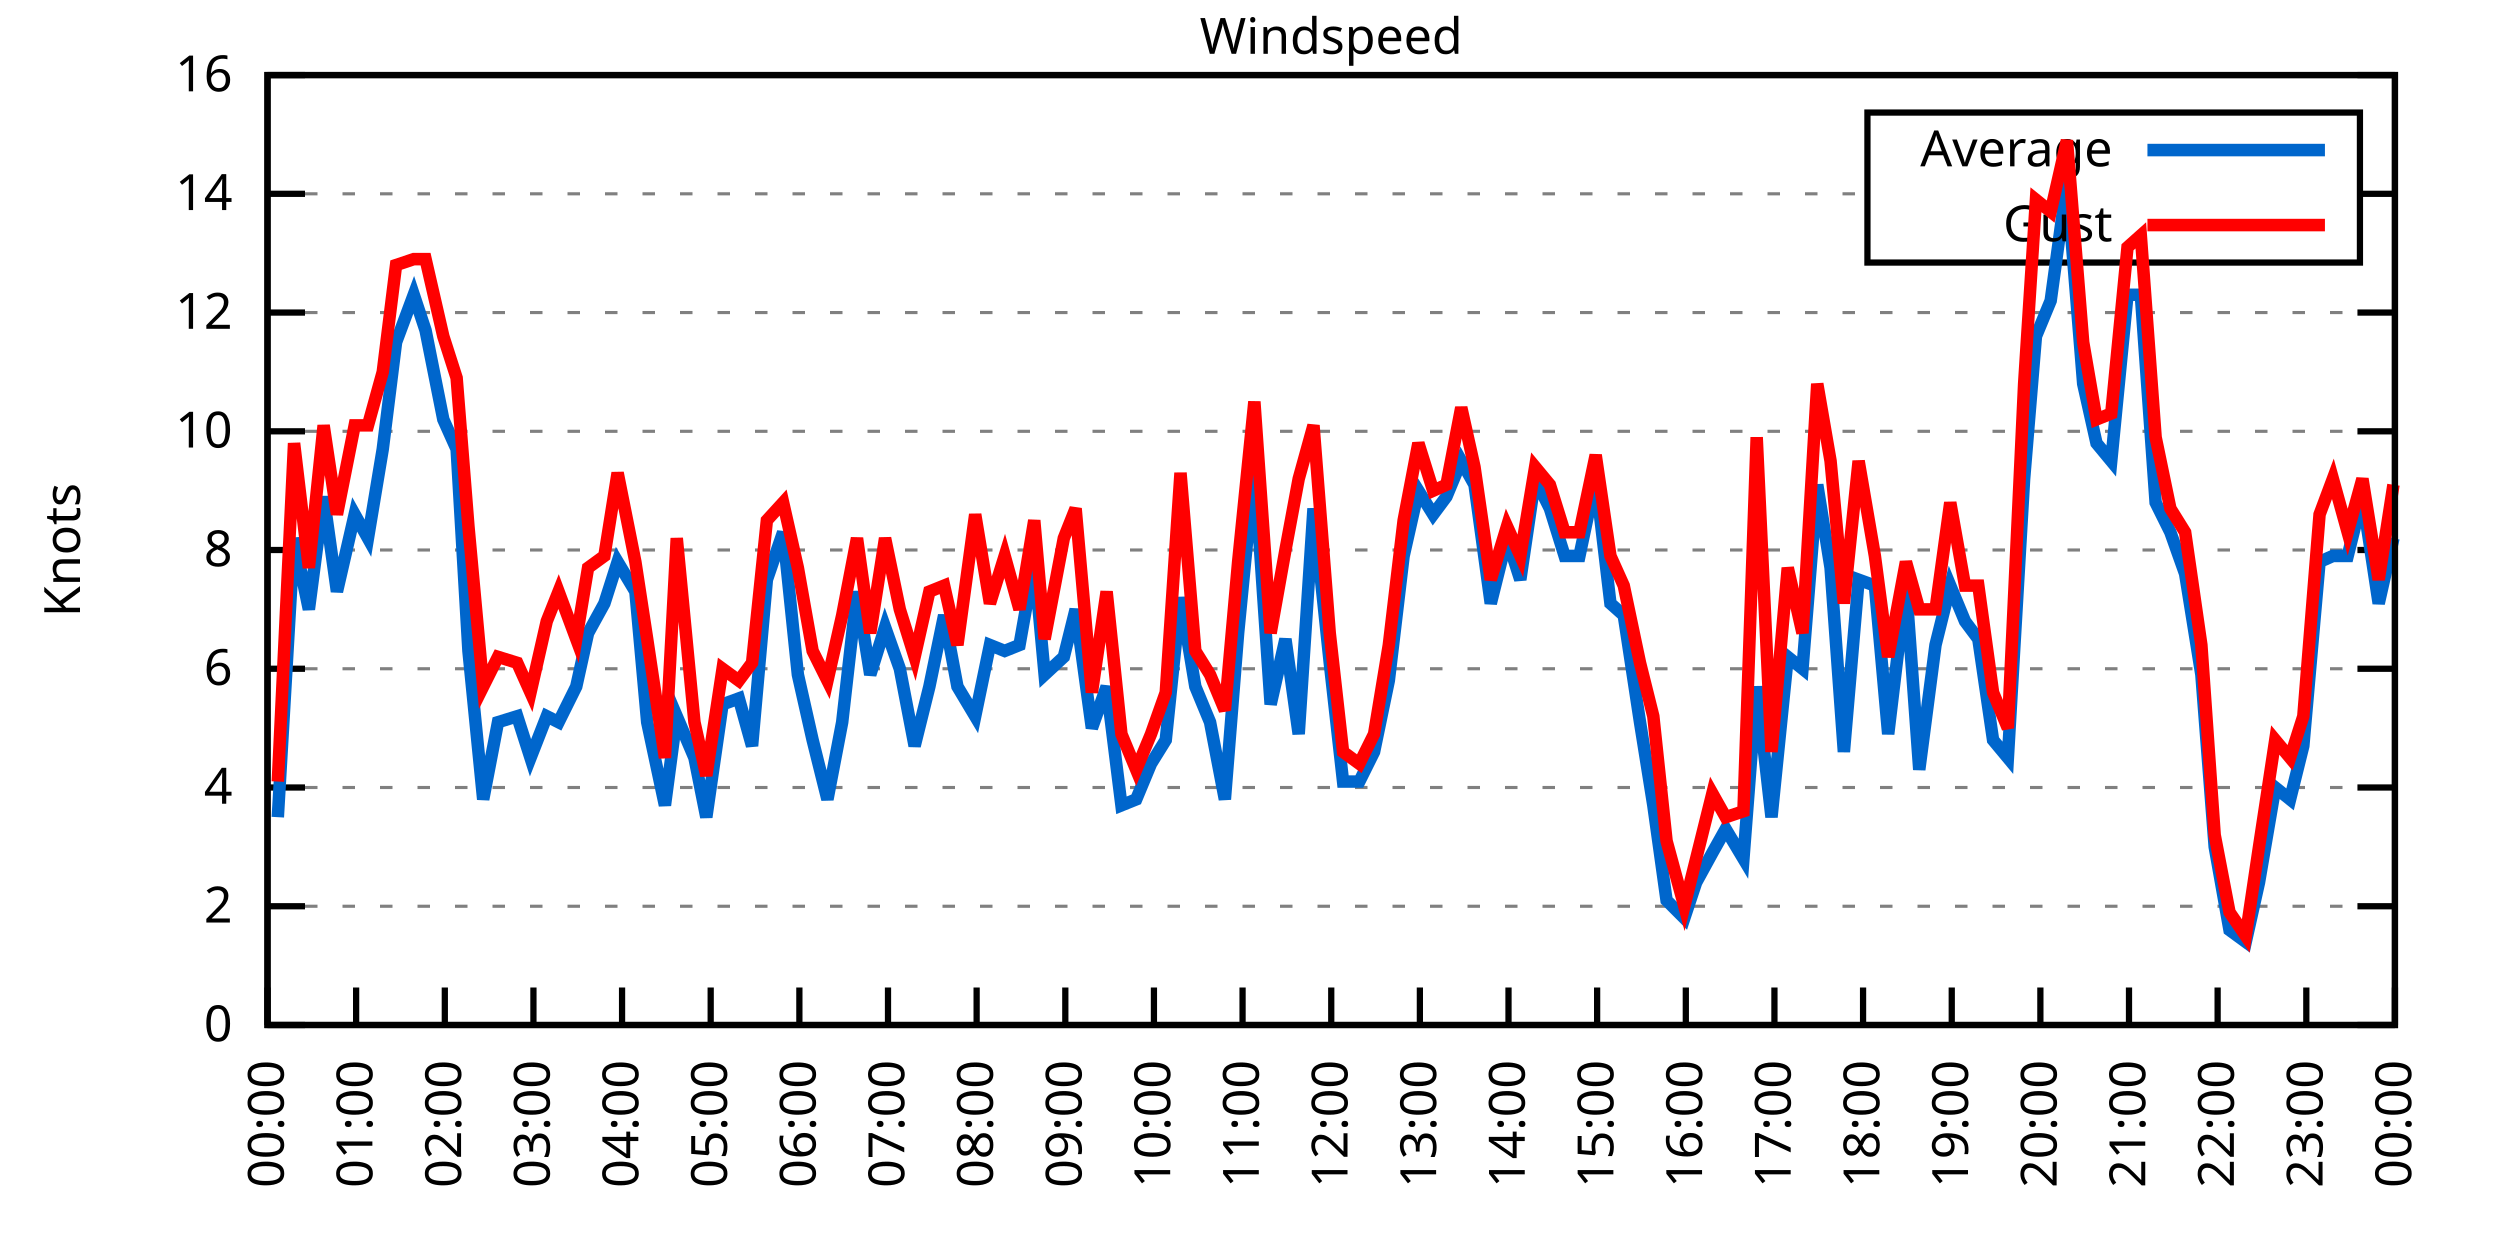
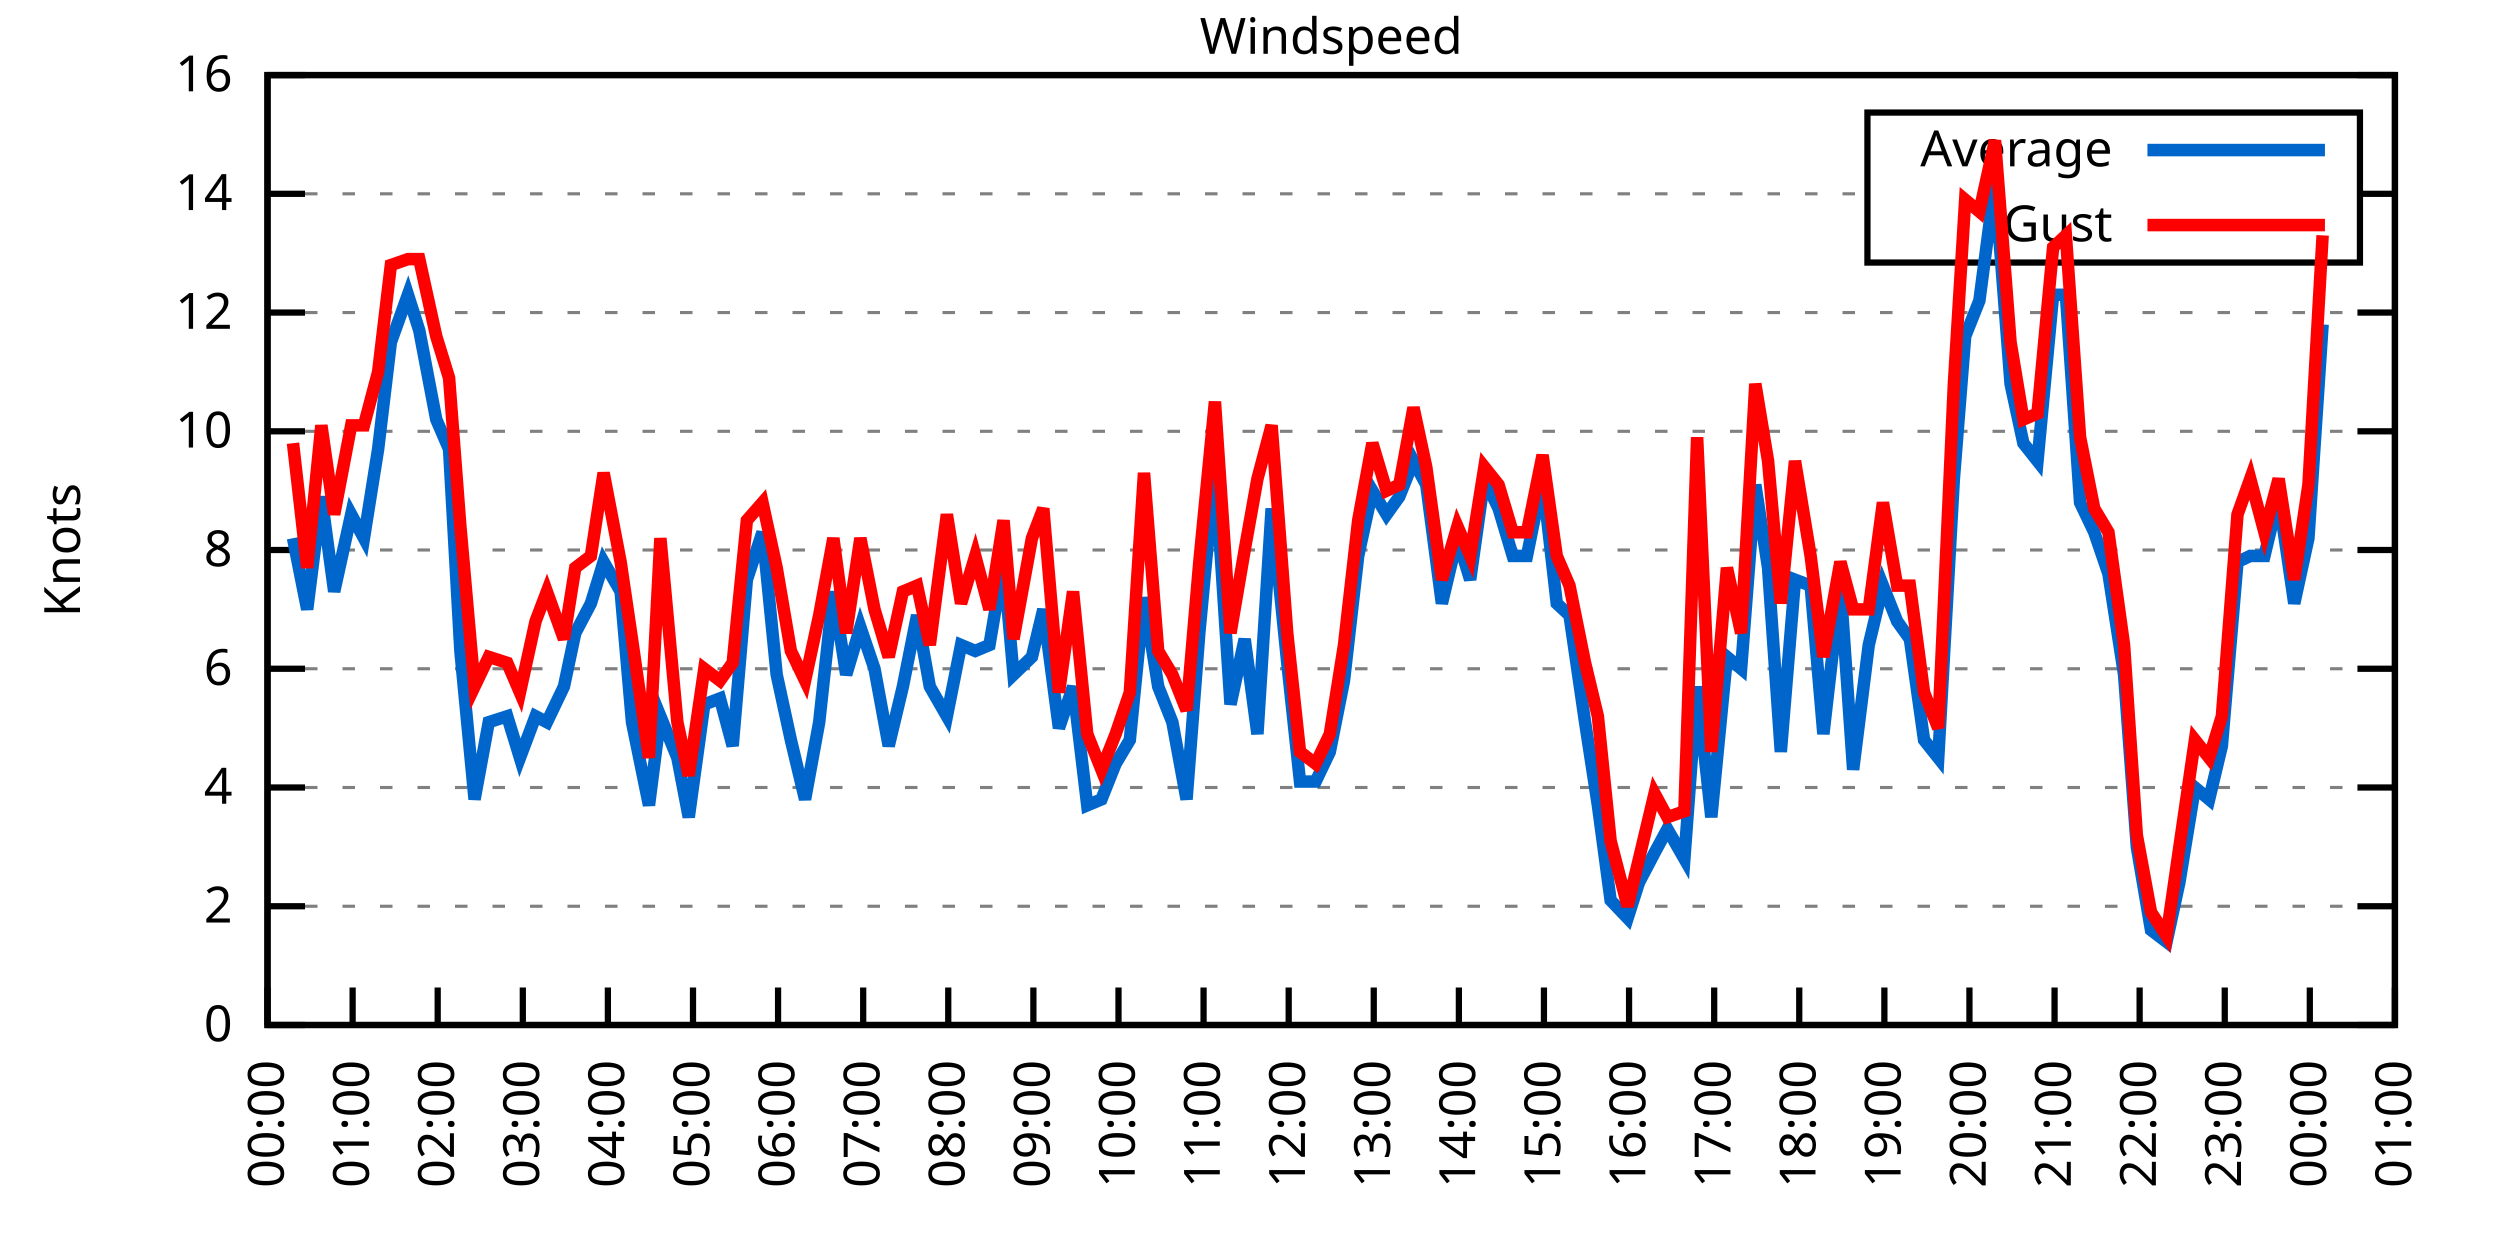
<svg xmlns="http://www.w3.org/2000/svg" xmlns:xlink="http://www.w3.org/1999/xlink" width="400" height="200" viewBox="0 0 400 200">
  <g id="gnuplot_canvas">
    <rect x="0" y="0" width="400" height="200" fill="none" />
    <defs>
      <circle id="gpDot" r="0.5" stroke-width="0.5" stroke="currentColor" />
      <path id="gpPt0" stroke-width="0.333" stroke="currentColor" d="M-1,0 h2 M0,-1 v2" />
      <path id="gpPt1" stroke-width="0.333" stroke="currentColor" d="M-1,-1 L1,1 M1,-1 L-1,1" />
      <path id="gpPt2" stroke-width="0.333" stroke="currentColor" d="M-1,0 L1,0 M0,-1 L0,1 M-1,-1 L1,1 M-1,1 L1,-1" />
      <rect id="gpPt3" stroke-width="0.333" stroke="currentColor" x="-1" y="-1" width="2" height="2" />
      <rect id="gpPt4" stroke-width="0.333" stroke="currentColor" fill="currentColor" x="-1" y="-1" width="2" height="2" />
      <circle id="gpPt5" stroke-width="0.333" stroke="currentColor" cx="0" cy="0" r="1" />
      <use xlink:href="#gpPt5" id="gpPt6" fill="currentColor" stroke="none" />
      <path id="gpPt7" stroke-width="0.333" stroke="currentColor" d="M0,-1.33 L-1.33,0.67 L1.33,0.67 z" />
      <use xlink:href="#gpPt7" id="gpPt8" fill="currentColor" stroke="none" />
      <use xlink:href="#gpPt7" id="gpPt9" stroke="currentColor" transform="rotate(180)" />
      <use xlink:href="#gpPt9" id="gpPt10" fill="currentColor" stroke="none" />
      <use xlink:href="#gpPt3" id="gpPt11" stroke="currentColor" transform="rotate(45)" />
      <use xlink:href="#gpPt11" id="gpPt12" fill="currentColor" stroke="none" />
      <path id="gpPt13" stroke-width="0.333" stroke="currentColor" d="M0,1.330 L1.265,0.411 L0.782,-1.067 L-0.782,-1.076 L-1.265,0.411 z" />
      <use xlink:href="#gpPt13" id="gpPt14" fill="currentColor" stroke="none" />
      <filter id="textbox" filterUnits="objectBoundingBox" x="0" y="0" height="1" width="1">
        <feFlood flood-color="white" flood-opacity="1" result="bgnd" />
        <feComposite in="SourceGraphic" in2="bgnd" operator="atop" />
      </filter>
      <filter id="greybox" filterUnits="objectBoundingBox" x="0" y="0" height="1" width="1">
        <feFlood flood-color="lightgrey" flood-opacity="1" result="grey" />
        <feComposite in="SourceGraphic" in2="grey" operator="atop" />
      </filter>
    </defs>
    <g fill="none" color="white" stroke="currentColor" stroke-width="1.00" stroke-linecap="butt" stroke-linejoin="miter">
</g>
    <g fill="none" color="black" stroke="currentColor" stroke-width="1.00" stroke-linecap="butt" stroke-linejoin="miter">
      <g stroke="none" shape-rendering="crispEdges">
        <polygon fill="rgb(255, 255, 255)" points="42.80,164.00 383.18,164.00 383.18,12.02 42.80,12.02 " />
      </g>
    </g>
    <g fill="none" color="black" stroke="currentColor" stroke-width="1.00" stroke-linecap="butt" stroke-linejoin="miter">
</g>
    <g fill="none" color="black" stroke="black" stroke-width="0.50" stroke-linecap="butt" stroke-linejoin="miter">
</g>
    <g fill="none" color="gray" stroke="currentColor" stroke-width="0.50" stroke-linecap="butt" stroke-linejoin="miter">
      <path stroke="gray" stroke-dasharray="2,4" class="gridline" d="M42.80,164.00 L383.19,164.00  " />
    </g>
    <g fill="none" color="gray" stroke="gray" stroke-width="1.00" stroke-linecap="butt" stroke-linejoin="miter">
</g>
    <g fill="none" color="black" stroke="currentColor" stroke-width="1.00" stroke-linecap="butt" stroke-linejoin="miter">
      <path stroke="black" d="M42.80,164.00 L48.80,164.00 M383.19,164.00 L377.19,164.00  " />
      <g transform="translate(37.20,166.60)" stroke="none" fill="black" font-family="Sans" font-size="8.00" text-anchor="end">
        <text>
          <tspan font-family="Sans"> 0</tspan>
        </text>
      </g>
    </g>
    <g fill="none" color="black" stroke="currentColor" stroke-width="1.00" stroke-linecap="butt" stroke-linejoin="miter">
</g>
    <g fill="none" color="black" stroke="black" stroke-width="0.50" stroke-linecap="butt" stroke-linejoin="miter">
</g>
    <g fill="none" color="gray" stroke="currentColor" stroke-width="0.50" stroke-linecap="butt" stroke-linejoin="miter">
      <path stroke="gray" stroke-dasharray="2,4" class="gridline" d="M42.80,145.00 L383.19,145.00  " />
    </g>
    <g fill="none" color="gray" stroke="gray" stroke-width="1.00" stroke-linecap="butt" stroke-linejoin="miter">
</g>
    <g fill="none" color="black" stroke="currentColor" stroke-width="1.00" stroke-linecap="butt" stroke-linejoin="miter">
      <path stroke="black" d="M42.80,145.00 L48.80,145.00 M383.19,145.00 L377.19,145.00  " />
      <g transform="translate(37.20,147.60)" stroke="none" fill="black" font-family="Sans" font-size="8.00" text-anchor="end">
        <text>
          <tspan font-family="Sans"> 2</tspan>
        </text>
      </g>
    </g>
    <g fill="none" color="black" stroke="currentColor" stroke-width="1.00" stroke-linecap="butt" stroke-linejoin="miter">
</g>
    <g fill="none" color="black" stroke="black" stroke-width="0.50" stroke-linecap="butt" stroke-linejoin="miter">
</g>
    <g fill="none" color="gray" stroke="currentColor" stroke-width="0.50" stroke-linecap="butt" stroke-linejoin="miter">
      <path stroke="gray" stroke-dasharray="2,4" class="gridline" d="M42.80,126.00 L383.19,126.00  " />
    </g>
    <g fill="none" color="gray" stroke="gray" stroke-width="1.00" stroke-linecap="butt" stroke-linejoin="miter">
</g>
    <g fill="none" color="black" stroke="currentColor" stroke-width="1.00" stroke-linecap="butt" stroke-linejoin="miter">
      <path stroke="black" d="M42.80,126.00 L48.80,126.00 M383.19,126.00 L377.19,126.00  " />
      <g transform="translate(37.20,128.60)" stroke="none" fill="black" font-family="Sans" font-size="8.00" text-anchor="end">
        <text>
          <tspan font-family="Sans"> 4</tspan>
        </text>
      </g>
    </g>
    <g fill="none" color="black" stroke="currentColor" stroke-width="1.00" stroke-linecap="butt" stroke-linejoin="miter">
</g>
    <g fill="none" color="black" stroke="black" stroke-width="0.50" stroke-linecap="butt" stroke-linejoin="miter">
</g>
    <g fill="none" color="gray" stroke="currentColor" stroke-width="0.50" stroke-linecap="butt" stroke-linejoin="miter">
      <path stroke="gray" stroke-dasharray="2,4" class="gridline" d="M42.80,107.00 L383.19,107.00  " />
    </g>
    <g fill="none" color="gray" stroke="gray" stroke-width="1.00" stroke-linecap="butt" stroke-linejoin="miter">
</g>
    <g fill="none" color="black" stroke="currentColor" stroke-width="1.00" stroke-linecap="butt" stroke-linejoin="miter">
      <path stroke="black" d="M42.80,107.00 L48.80,107.00 M383.19,107.00 L377.19,107.00  " />
      <g transform="translate(37.20,109.60)" stroke="none" fill="black" font-family="Sans" font-size="8.00" text-anchor="end">
        <text>
          <tspan font-family="Sans"> 6</tspan>
        </text>
      </g>
    </g>
    <g fill="none" color="black" stroke="currentColor" stroke-width="1.00" stroke-linecap="butt" stroke-linejoin="miter">
</g>
    <g fill="none" color="black" stroke="black" stroke-width="0.50" stroke-linecap="butt" stroke-linejoin="miter">
</g>
    <g fill="none" color="gray" stroke="currentColor" stroke-width="0.50" stroke-linecap="butt" stroke-linejoin="miter">
      <path stroke="gray" stroke-dasharray="2,4" class="gridline" d="M42.80,88.00 L383.19,88.00  " />
    </g>
    <g fill="none" color="gray" stroke="gray" stroke-width="1.00" stroke-linecap="butt" stroke-linejoin="miter">
</g>
    <g fill="none" color="black" stroke="currentColor" stroke-width="1.00" stroke-linecap="butt" stroke-linejoin="miter">
      <path stroke="black" d="M42.80,88.00 L48.80,88.00 M383.19,88.00 L377.19,88.00  " />
      <g transform="translate(37.20,90.60)" stroke="none" fill="black" font-family="Sans" font-size="8.00" text-anchor="end">
        <text>
          <tspan font-family="Sans"> 8</tspan>
        </text>
      </g>
    </g>
    <g fill="none" color="black" stroke="currentColor" stroke-width="1.00" stroke-linecap="butt" stroke-linejoin="miter">
</g>
    <g fill="none" color="black" stroke="black" stroke-width="0.50" stroke-linecap="butt" stroke-linejoin="miter">
</g>
    <g fill="none" color="gray" stroke="currentColor" stroke-width="0.50" stroke-linecap="butt" stroke-linejoin="miter">
      <path stroke="gray" stroke-dasharray="2,4" class="gridline" d="M42.80,69.01 L383.19,69.01  " />
    </g>
    <g fill="none" color="gray" stroke="gray" stroke-width="1.00" stroke-linecap="butt" stroke-linejoin="miter">
</g>
    <g fill="none" color="black" stroke="currentColor" stroke-width="1.00" stroke-linecap="butt" stroke-linejoin="miter">
      <path stroke="black" d="M42.80,69.01 L48.80,69.01 M383.19,69.01 L377.19,69.01  " />
      <g transform="translate(37.20,71.61)" stroke="none" fill="black" font-family="Sans" font-size="8.00" text-anchor="end">
        <text>
          <tspan font-family="Sans"> 10</tspan>
        </text>
      </g>
    </g>
    <g fill="none" color="black" stroke="currentColor" stroke-width="1.00" stroke-linecap="butt" stroke-linejoin="miter">
</g>
    <g fill="none" color="black" stroke="black" stroke-width="0.50" stroke-linecap="butt" stroke-linejoin="miter">
</g>
    <g fill="none" color="gray" stroke="currentColor" stroke-width="0.50" stroke-linecap="butt" stroke-linejoin="miter">
      <path stroke="gray" stroke-dasharray="2,4" class="gridline" d="M42.80,50.01 L383.19,50.01  " />
    </g>
    <g fill="none" color="gray" stroke="gray" stroke-width="1.00" stroke-linecap="butt" stroke-linejoin="miter">
</g>
    <g fill="none" color="black" stroke="currentColor" stroke-width="1.00" stroke-linecap="butt" stroke-linejoin="miter">
      <path stroke="black" d="M42.80,50.01 L48.80,50.01 M383.19,50.01 L377.19,50.01  " />
      <g transform="translate(37.20,52.61)" stroke="none" fill="black" font-family="Sans" font-size="8.00" text-anchor="end">
        <text>
          <tspan font-family="Sans"> 12</tspan>
        </text>
      </g>
    </g>
    <g fill="none" color="black" stroke="currentColor" stroke-width="1.00" stroke-linecap="butt" stroke-linejoin="miter">
</g>
    <g fill="none" color="black" stroke="black" stroke-width="0.50" stroke-linecap="butt" stroke-linejoin="miter">
</g>
    <g fill="none" color="gray" stroke="currentColor" stroke-width="0.50" stroke-linecap="butt" stroke-linejoin="miter">
      <path stroke="gray" stroke-dasharray="2,4" class="gridline" d="M42.80,31.01 L298.79,31.01 M377.59,31.01 L383.19,31.01  " />
    </g>
    <g fill="none" color="gray" stroke="gray" stroke-width="1.00" stroke-linecap="butt" stroke-linejoin="miter">
</g>
    <g fill="none" color="black" stroke="currentColor" stroke-width="1.00" stroke-linecap="butt" stroke-linejoin="miter">
      <path stroke="black" d="M42.80,31.01 L48.80,31.01 M383.19,31.01 L377.19,31.01  " />
      <g transform="translate(37.20,33.61)" stroke="none" fill="black" font-family="Sans" font-size="8.00" text-anchor="end">
        <text>
          <tspan font-family="Sans"> 14</tspan>
        </text>
      </g>
    </g>
    <g fill="none" color="black" stroke="currentColor" stroke-width="1.00" stroke-linecap="butt" stroke-linejoin="miter">
</g>
    <g fill="none" color="black" stroke="black" stroke-width="0.50" stroke-linecap="butt" stroke-linejoin="miter">
</g>
    <g fill="none" color="gray" stroke="currentColor" stroke-width="0.50" stroke-linecap="butt" stroke-linejoin="miter">
      <path stroke="gray" stroke-dasharray="2,4" class="gridline" d="M42.80,12.01 L383.19,12.01  " />
    </g>
    <g fill="none" color="gray" stroke="gray" stroke-width="1.00" stroke-linecap="butt" stroke-linejoin="miter">
</g>
    <g fill="none" color="black" stroke="currentColor" stroke-width="1.00" stroke-linecap="butt" stroke-linejoin="miter">
      <path stroke="black" d="M42.80,12.01 L48.80,12.01 M383.19,12.01 L377.19,12.01  " />
      <g transform="translate(37.20,14.61)" stroke="none" fill="black" font-family="Sans" font-size="8.00" text-anchor="end">
        <text>
          <tspan font-family="Sans"> 16</tspan>
        </text>
      </g>
    </g>
    <g fill="none" color="black" stroke="currentColor" stroke-width="1.00" stroke-linecap="butt" stroke-linejoin="miter">
      <path stroke="black" d="M42.80,164.00 L42.80,158.00  " />
      <g transform="translate(45.40,169.60) rotate(270.00)" stroke="none" fill="black" font-family="Sans" font-size="8.00" text-anchor="end">
        <text>
          <tspan font-family="Sans">00:00</tspan>
        </text>
      </g>
    </g>
    <g fill="none" color="black" stroke="currentColor" stroke-width="1.00" stroke-linecap="butt" stroke-linejoin="miter">
-       <path stroke="black" d="M56.98,164.00 L56.98,158.00  " />
-       <g transform="translate(59.58,169.60) rotate(270.00)" stroke="none" fill="black" font-family="Sans" font-size="8.00" text-anchor="end">
+       <path stroke="black" d="M56.42,164.00 L56.42,158.00  " />
+       <g transform="translate(59.02,169.60) rotate(270.00)" stroke="none" fill="black" font-family="Sans" font-size="8.00" text-anchor="end">
        <text>
          <tspan font-family="Sans">01:00</tspan>
        </text>
      </g>
    </g>
    <g fill="none" color="black" stroke="currentColor" stroke-width="1.00" stroke-linecap="butt" stroke-linejoin="miter">
-       <path stroke="black" d="M71.17,164.00 L71.17,158.00  " />
-       <g transform="translate(73.77,169.60) rotate(270.00)" stroke="none" fill="black" font-family="Sans" font-size="8.00" text-anchor="end">
+       <path stroke="black" d="M70.03,164.00 L70.03,158.00  " />
+       <g transform="translate(72.63,169.60) rotate(270.00)" stroke="none" fill="black" font-family="Sans" font-size="8.00" text-anchor="end">
        <text>
          <tspan font-family="Sans">02:00</tspan>
        </text>
      </g>
    </g>
    <g fill="none" color="black" stroke="currentColor" stroke-width="1.00" stroke-linecap="butt" stroke-linejoin="miter">
-       <path stroke="black" d="M85.35,164.00 L85.35,158.00  " />
-       <g transform="translate(87.95,169.60) rotate(270.00)" stroke="none" fill="black" font-family="Sans" font-size="8.00" text-anchor="end">
+       <path stroke="black" d="M83.65,164.00 L83.65,158.00  " />
+       <g transform="translate(86.25,169.60) rotate(270.00)" stroke="none" fill="black" font-family="Sans" font-size="8.00" text-anchor="end">
        <text>
          <tspan font-family="Sans">03:00</tspan>
        </text>
      </g>
    </g>
    <g fill="none" color="black" stroke="currentColor" stroke-width="1.00" stroke-linecap="butt" stroke-linejoin="miter">
-       <path stroke="black" d="M99.53,164.00 L99.53,158.00  " />
-       <g transform="translate(102.13,169.60) rotate(270.00)" stroke="none" fill="black" font-family="Sans" font-size="8.00" text-anchor="end">
+       <path stroke="black" d="M97.26,164.00 L97.26,158.00  " />
+       <g transform="translate(99.86,169.60) rotate(270.00)" stroke="none" fill="black" font-family="Sans" font-size="8.00" text-anchor="end">
        <text>
          <tspan font-family="Sans">04:00</tspan>
        </text>
      </g>
    </g>
    <g fill="none" color="black" stroke="currentColor" stroke-width="1.00" stroke-linecap="butt" stroke-linejoin="miter">
-       <path stroke="black" d="M113.71,164.00 L113.71,158.00  " />
-       <g transform="translate(116.31,169.60) rotate(270.00)" stroke="none" fill="black" font-family="Sans" font-size="8.00" text-anchor="end">
+       <path stroke="black" d="M110.88,164.00 L110.88,158.00  " />
+       <g transform="translate(113.48,169.60) rotate(270.00)" stroke="none" fill="black" font-family="Sans" font-size="8.00" text-anchor="end">
        <text>
          <tspan font-family="Sans">05:00</tspan>
        </text>
      </g>
    </g>
    <g fill="none" color="black" stroke="currentColor" stroke-width="1.00" stroke-linecap="butt" stroke-linejoin="miter">
-       <path stroke="black" d="M127.90,164.00 L127.90,158.00  " />
-       <g transform="translate(130.50,169.60) rotate(270.00)" stroke="none" fill="black" font-family="Sans" font-size="8.00" text-anchor="end">
+       <path stroke="black" d="M124.49,164.00 L124.49,158.00  " />
+       <g transform="translate(127.09,169.60) rotate(270.00)" stroke="none" fill="black" font-family="Sans" font-size="8.00" text-anchor="end">
        <text>
          <tspan font-family="Sans">06:00</tspan>
        </text>
      </g>
    </g>
    <g fill="none" color="black" stroke="currentColor" stroke-width="1.00" stroke-linecap="butt" stroke-linejoin="miter">
-       <path stroke="black" d="M142.08,164.00 L142.08,158.00  " />
-       <g transform="translate(144.68,169.60) rotate(270.00)" stroke="none" fill="black" font-family="Sans" font-size="8.00" text-anchor="end">
+       <path stroke="black" d="M138.11,164.00 L138.11,158.00  " />
+       <g transform="translate(140.71,169.60) rotate(270.00)" stroke="none" fill="black" font-family="Sans" font-size="8.00" text-anchor="end">
        <text>
          <tspan font-family="Sans">07:00</tspan>
        </text>
      </g>
    </g>
    <g fill="none" color="black" stroke="currentColor" stroke-width="1.00" stroke-linecap="butt" stroke-linejoin="miter">
-       <path stroke="black" d="M156.26,164.00 L156.26,158.00  " />
-       <g transform="translate(158.86,169.60) rotate(270.00)" stroke="none" fill="black" font-family="Sans" font-size="8.00" text-anchor="end">
+       <path stroke="black" d="M151.72,164.00 L151.72,158.00  " />
+       <g transform="translate(154.32,169.60) rotate(270.00)" stroke="none" fill="black" font-family="Sans" font-size="8.00" text-anchor="end">
        <text>
          <tspan font-family="Sans">08:00</tspan>
        </text>
      </g>
    </g>
    <g fill="none" color="black" stroke="currentColor" stroke-width="1.00" stroke-linecap="butt" stroke-linejoin="miter">
-       <path stroke="black" d="M170.45,164.00 L170.45,158.00  " />
-       <g transform="translate(173.05,169.60) rotate(270.00)" stroke="none" fill="black" font-family="Sans" font-size="8.00" text-anchor="end">
+       <path stroke="black" d="M165.34,164.00 L165.34,158.00  " />
+       <g transform="translate(167.94,169.60) rotate(270.00)" stroke="none" fill="black" font-family="Sans" font-size="8.00" text-anchor="end">
        <text>
          <tspan font-family="Sans">09:00</tspan>
        </text>
      </g>
    </g>
    <g fill="none" color="black" stroke="currentColor" stroke-width="1.00" stroke-linecap="butt" stroke-linejoin="miter">
-       <path stroke="black" d="M184.63,164.00 L184.63,158.00  " />
-       <g transform="translate(187.23,169.60) rotate(270.00)" stroke="none" fill="black" font-family="Sans" font-size="8.00" text-anchor="end">
+       <path stroke="black" d="M178.96,164.00 L178.96,158.00  " />
+       <g transform="translate(181.56,169.60) rotate(270.00)" stroke="none" fill="black" font-family="Sans" font-size="8.00" text-anchor="end">
        <text>
          <tspan font-family="Sans">10:00</tspan>
        </text>
      </g>
    </g>
    <g fill="none" color="black" stroke="currentColor" stroke-width="1.00" stroke-linecap="butt" stroke-linejoin="miter">
-       <path stroke="black" d="M198.81,164.00 L198.81,158.00  " />
-       <g transform="translate(201.41,169.60) rotate(270.00)" stroke="none" fill="black" font-family="Sans" font-size="8.00" text-anchor="end">
+       <path stroke="black" d="M192.57,164.00 L192.57,158.00  " />
+       <g transform="translate(195.17,169.60) rotate(270.00)" stroke="none" fill="black" font-family="Sans" font-size="8.00" text-anchor="end">
        <text>
          <tspan font-family="Sans">11:00</tspan>
        </text>
      </g>
    </g>
    <g fill="none" color="black" stroke="currentColor" stroke-width="1.00" stroke-linecap="butt" stroke-linejoin="miter">
-       <path stroke="black" d="M213.00,164.00 L213.00,158.00  " />
-       <g transform="translate(215.60,169.60) rotate(270.00)" stroke="none" fill="black" font-family="Sans" font-size="8.00" text-anchor="end">
+       <path stroke="black" d="M206.19,164.00 L206.19,158.00  " />
+       <g transform="translate(208.79,169.60) rotate(270.00)" stroke="none" fill="black" font-family="Sans" font-size="8.00" text-anchor="end">
        <text>
          <tspan font-family="Sans">12:00</tspan>
        </text>
      </g>
    </g>
    <g fill="none" color="black" stroke="currentColor" stroke-width="1.00" stroke-linecap="butt" stroke-linejoin="miter">
-       <path stroke="black" d="M227.18,164.00 L227.18,158.00  " />
-       <g transform="translate(229.78,169.60) rotate(270.00)" stroke="none" fill="black" font-family="Sans" font-size="8.00" text-anchor="end">
+       <path stroke="black" d="M219.80,164.00 L219.80,158.00  " />
+       <g transform="translate(222.40,169.60) rotate(270.00)" stroke="none" fill="black" font-family="Sans" font-size="8.00" text-anchor="end">
        <text>
          <tspan font-family="Sans">13:00</tspan>
        </text>
      </g>
    </g>
    <g fill="none" color="black" stroke="currentColor" stroke-width="1.00" stroke-linecap="butt" stroke-linejoin="miter">
-       <path stroke="black" d="M241.36,164.00 L241.36,158.00  " />
-       <g transform="translate(243.96,169.60) rotate(270.00)" stroke="none" fill="black" font-family="Sans" font-size="8.00" text-anchor="end">
+       <path stroke="black" d="M233.42,164.00 L233.42,158.00  " />
+       <g transform="translate(236.02,169.60) rotate(270.00)" stroke="none" fill="black" font-family="Sans" font-size="8.00" text-anchor="end">
        <text>
          <tspan font-family="Sans">14:00</tspan>
        </text>
      </g>
    </g>
    <g fill="none" color="black" stroke="currentColor" stroke-width="1.00" stroke-linecap="butt" stroke-linejoin="miter">
-       <path stroke="black" d="M255.54,164.00 L255.54,158.00  " />
-       <g transform="translate(258.14,169.60) rotate(270.00)" stroke="none" fill="black" font-family="Sans" font-size="8.00" text-anchor="end">
+       <path stroke="black" d="M247.03,164.00 L247.03,158.00  " />
+       <g transform="translate(249.63,169.60) rotate(270.00)" stroke="none" fill="black" font-family="Sans" font-size="8.00" text-anchor="end">
        <text>
          <tspan font-family="Sans">15:00</tspan>
        </text>
      </g>
    </g>
    <g fill="none" color="black" stroke="currentColor" stroke-width="1.00" stroke-linecap="butt" stroke-linejoin="miter">
-       <path stroke="black" d="M269.73,164.00 L269.73,158.00  " />
-       <g transform="translate(272.33,169.60) rotate(270.00)" stroke="none" fill="black" font-family="Sans" font-size="8.00" text-anchor="end">
+       <path stroke="black" d="M260.65,164.00 L260.65,158.00  " />
+       <g transform="translate(263.25,169.60) rotate(270.00)" stroke="none" fill="black" font-family="Sans" font-size="8.00" text-anchor="end">
        <text>
          <tspan font-family="Sans">16:00</tspan>
        </text>
      </g>
    </g>
    <g fill="none" color="black" stroke="currentColor" stroke-width="1.00" stroke-linecap="butt" stroke-linejoin="miter">
-       <path stroke="black" d="M283.91,164.00 L283.91,158.00  " />
-       <g transform="translate(286.51,169.60) rotate(270.00)" stroke="none" fill="black" font-family="Sans" font-size="8.00" text-anchor="end">
+       <path stroke="black" d="M274.27,164.00 L274.27,158.00  " />
+       <g transform="translate(276.87,169.60) rotate(270.00)" stroke="none" fill="black" font-family="Sans" font-size="8.00" text-anchor="end">
        <text>
          <tspan font-family="Sans">17:00</tspan>
        </text>
      </g>
    </g>
    <g fill="none" color="black" stroke="currentColor" stroke-width="1.00" stroke-linecap="butt" stroke-linejoin="miter">
-       <path stroke="black" d="M298.09,164.00 L298.09,158.00  " />
-       <g transform="translate(300.69,169.60) rotate(270.00)" stroke="none" fill="black" font-family="Sans" font-size="8.00" text-anchor="end">
+       <path stroke="black" d="M287.88,164.00 L287.88,158.00  " />
+       <g transform="translate(290.48,169.60) rotate(270.00)" stroke="none" fill="black" font-family="Sans" font-size="8.00" text-anchor="end">
        <text>
          <tspan font-family="Sans">18:00</tspan>
        </text>
      </g>
    </g>
    <g fill="none" color="black" stroke="currentColor" stroke-width="1.00" stroke-linecap="butt" stroke-linejoin="miter">
-       <path stroke="black" d="M312.28,164.00 L312.28,158.00  " />
-       <g transform="translate(314.88,169.60) rotate(270.00)" stroke="none" fill="black" font-family="Sans" font-size="8.00" text-anchor="end">
+       <path stroke="black" d="M301.50,164.00 L301.50,158.00  " />
+       <g transform="translate(304.10,169.60) rotate(270.00)" stroke="none" fill="black" font-family="Sans" font-size="8.00" text-anchor="end">
        <text>
          <tspan font-family="Sans">19:00</tspan>
        </text>
      </g>
    </g>
    <g fill="none" color="black" stroke="currentColor" stroke-width="1.00" stroke-linecap="butt" stroke-linejoin="miter">
-       <path stroke="black" d="M326.46,164.00 L326.46,158.00  " />
-       <g transform="translate(329.06,169.60) rotate(270.00)" stroke="none" fill="black" font-family="Sans" font-size="8.00" text-anchor="end">
+       <path stroke="black" d="M315.11,164.00 L315.11,158.00  " />
+       <g transform="translate(317.71,169.60) rotate(270.00)" stroke="none" fill="black" font-family="Sans" font-size="8.00" text-anchor="end">
        <text>
          <tspan font-family="Sans">20:00</tspan>
        </text>
      </g>
    </g>
    <g fill="none" color="black" stroke="currentColor" stroke-width="1.00" stroke-linecap="butt" stroke-linejoin="miter">
-       <path stroke="black" d="M340.64,164.00 L340.64,158.00  " />
-       <g transform="translate(343.24,169.60) rotate(270.00)" stroke="none" fill="black" font-family="Sans" font-size="8.00" text-anchor="end">
+       <path stroke="black" d="M328.73,164.00 L328.73,158.00  " />
+       <g transform="translate(331.33,169.60) rotate(270.00)" stroke="none" fill="black" font-family="Sans" font-size="8.00" text-anchor="end">
        <text>
          <tspan font-family="Sans">21:00</tspan>
        </text>
      </g>
    </g>
    <g fill="none" color="black" stroke="currentColor" stroke-width="1.00" stroke-linecap="butt" stroke-linejoin="miter">
-       <path stroke="black" d="M354.82,164.00 L354.82,158.00  " />
-       <g transform="translate(357.42,169.60) rotate(270.00)" stroke="none" fill="black" font-family="Sans" font-size="8.00" text-anchor="end">
+       <path stroke="black" d="M342.34,164.00 L342.34,158.00  " />
+       <g transform="translate(344.94,169.60) rotate(270.00)" stroke="none" fill="black" font-family="Sans" font-size="8.00" text-anchor="end">
        <text>
          <tspan font-family="Sans">22:00</tspan>
        </text>
      </g>
    </g>
    <g fill="none" color="black" stroke="currentColor" stroke-width="1.00" stroke-linecap="butt" stroke-linejoin="miter">
-       <path stroke="black" d="M369.01,164.00 L369.01,158.00  " />
-       <g transform="translate(371.61,169.60) rotate(270.00)" stroke="none" fill="black" font-family="Sans" font-size="8.00" text-anchor="end">
+       <path stroke="black" d="M355.96,164.00 L355.96,158.00  " />
+       <g transform="translate(358.56,169.60) rotate(270.00)" stroke="none" fill="black" font-family="Sans" font-size="8.00" text-anchor="end">
        <text>
          <tspan font-family="Sans">23:00</tspan>
+         </text>
+       </g>
+     </g>
+     <g fill="none" color="black" stroke="currentColor" stroke-width="1.00" stroke-linecap="butt" stroke-linejoin="miter">
+       <path stroke="black" d="M369.57,164.00 L369.57,158.00  " />
+       <g transform="translate(372.17,169.60) rotate(270.00)" stroke="none" fill="black" font-family="Sans" font-size="8.00" text-anchor="end">
+         <text>
+           <tspan font-family="Sans">00:00</tspan>
        </text>
      </g>
    </g>
    <g fill="none" color="black" stroke="currentColor" stroke-width="1.00" stroke-linecap="butt" stroke-linejoin="miter">
      <path stroke="black" d="M383.19,164.00 L383.19,158.00  " />
      <g transform="translate(385.79,169.60) rotate(270.00)" stroke="none" fill="black" font-family="Sans" font-size="8.00" text-anchor="end">
        <text>
-           <tspan font-family="Sans">00:00</tspan>
+           <tspan font-family="Sans">01:00</tspan>
        </text>
      </g>
    </g>
    <g fill="none" color="black" stroke="currentColor" stroke-width="1.00" stroke-linecap="butt" stroke-linejoin="miter">
</g>
    <g fill="none" color="black" stroke="currentColor" stroke-width="1.00" stroke-linecap="butt" stroke-linejoin="miter">
      <path stroke="black" d="M42.80,12.01 L42.80,164.00 L383.19,164.00 L383.19,12.01 L42.80,12.01 Z  " />
    </g>
    <g fill="none" color="black" stroke="currentColor" stroke-width="1.00" stroke-linecap="butt" stroke-linejoin="miter">
</g>
    <g fill="none" color="black" stroke="currentColor" stroke-width="1.00" stroke-linecap="butt" stroke-linejoin="miter">
      <path stroke="black" d="M298.79,42.01 L298.79,18.01 L377.59,18.01 L377.59,42.01 L298.79,42.01 Z  " />
    </g>
    <g id="Windspeed_plot_1">
      <g fill="none" color="white" stroke="black" stroke-width="2.00" stroke-linecap="butt" stroke-linejoin="miter">
</g>
      <g fill="none" color="black" stroke="currentColor" stroke-width="2.00" stroke-linecap="butt" stroke-linejoin="miter">
        <g transform="translate(337.99,26.61)" stroke="none" fill="black" font-family="Sans" font-size="8.00" text-anchor="end">
          <text>
            <tspan font-family="Sans">Average</tspan>
          </text>
        </g>
      </g>
      <g fill="none" color="black" stroke="currentColor" stroke-width="2.00" stroke-linecap="butt" stroke-linejoin="miter">
-         <path stroke="rgb(  0, 102, 204)" d="M343.59,24.01 L371.99,24.01 M44.45,130.75 L47.05,86.11 L49.42,97.50 L51.78,79.46 L53.91,94.65 L56.75,82.31   L58.87,86.11 L61.24,71.86 L63.37,54.76 L66.20,47.16 L68.09,52.86 L70.93,67.11 L73.06,71.86 L74.95,104.15   L77.31,127.90 L79.68,115.55 L82.75,114.60 L84.88,121.25 L87.48,114.60 L89.37,115.55 L92.20,109.85 L94.09,101.30   L96.70,96.55 L98.82,89.90 L101.66,94.65 L103.55,115.55 L106.39,128.85 L108.28,114.60 L111.11,121.25 L113.01,130.75   L115.61,112.70 L118.21,111.75 L120.33,119.35 L122.70,92.75 L125.30,85.16 L127.66,107.95 L130.02,118.40 L132.39,127.90   L134.75,115.55 L137.12,94.65 L139.24,107.95 L141.61,100.35 L143.97,107.00 L146.34,119.35 L148.70,109.85 L151.06,98.45   L153.19,109.85 L156.03,114.60 L158.39,103.20 L160.75,104.15 L163.12,103.20 L165.48,89.90 L167.14,107.95 L170.21,105.10   L172.10,97.50 L174.70,116.50 L177.06,109.85 L179.43,128.85 L181.79,127.90 L184.16,122.20 L186.52,118.40 L188.88,95.60   L191.25,109.85 L193.61,115.55 L195.98,127.90 L198.10,101.30 L200.70,74.71 L203.30,112.70 L205.67,102.25 L207.79,117.45   L210.16,81.36 L212.76,106.05 L214.89,125.05 L217.49,125.05 L219.85,120.30 L222.21,108.90 L224.58,88.95 L226.94,78.51   L229.31,82.31 L231.43,79.46 L233.80,73.76 L235.92,77.56 L238.52,96.55 L241.12,86.11 L243.25,92.75 L245.62,76.61   L247.98,81.36 L250.34,88.95 L252.71,88.95 L255.31,76.61 L257.67,96.55 L259.80,98.45 L262.40,115.55 L264.53,128.85   L266.65,144.05 L269.49,146.90 L271.38,141.20 L273.98,136.45 L276.11,132.65 L278.95,137.40 L281.07,109.85 L283.44,130.75   L286.04,105.10 L288.40,107.00 L290.76,77.56 L292.89,90.85 L295.02,120.30 L297.38,92.75 L299.98,93.70 L302.11,117.45   L304.95,93.70 L307.08,123.15 L309.68,103.20 L312.04,93.70 L314.40,99.40 L316.53,102.25 L318.89,118.40 L321.26,121.25   L323.86,76.61 L325.75,53.81 L328.11,48.11 L330.71,29.11 L333.31,61.41 L335.44,70.91 L337.80,73.76 L340.40,47.16   L342.53,47.16 L344.90,80.41 L347.26,85.16 L349.62,91.80 L352.22,107.95 L354.35,135.50 L356.72,148.80 L359.32,150.70   L361.44,141.20 L364.04,126.00 L366.41,127.90 L368.53,119.35 L371.13,89.90 L373.26,88.95 L375.63,88.95 L377.99,79.46   L380.59,96.55 L382.95,86.11  " />
+         <path stroke="rgb(  0, 102, 204)" d="M343.59,24.01 L371.99,24.01 M46.88,86.11 L49.15,97.50 L51.42,79.46 L53.47,94.65 L56.19,82.31 L58.23,86.11   L60.50,71.86 L62.54,54.76 L65.27,47.16 L67.08,52.86 L69.80,67.11 L71.85,71.86 L73.66,104.15 L75.93,127.90   L78.20,115.55 L81.15,114.60 L83.19,121.25 L85.69,114.60 L87.50,115.55 L90.23,109.85 L92.04,101.30 L94.54,96.55   L96.58,89.90 L99.30,94.65 L101.12,115.55 L103.84,128.85 L105.66,114.60 L108.38,121.25 L110.20,130.75 L112.69,112.70   L115.19,111.75 L117.23,119.35 L119.50,92.75 L122.00,85.16 L124.27,107.95 L126.54,118.40 L128.81,127.90 L131.07,115.55   L133.34,94.65 L135.39,107.95 L137.66,100.35 L139.92,107.00 L142.19,119.35 L144.46,109.85 L146.73,98.45 L148.77,109.85   L151.50,114.60 L153.77,103.20 L156.04,104.15 L158.31,103.20 L160.57,89.90 L162.16,107.95 L165.11,105.10 L166.93,97.50   L169.43,116.50 L171.69,109.85 L173.96,128.85 L176.23,127.90 L178.50,122.20 L180.77,118.40 L183.04,95.60 L185.31,109.85   L187.58,115.55 L189.85,127.90 L191.89,101.30 L194.39,74.71 L196.88,112.70 L199.15,102.25 L201.19,117.45 L203.46,81.36   L205.96,106.05 L208.00,125.05 L210.50,125.05 L212.77,120.30 L215.04,108.90 L217.31,88.95 L219.58,78.51 L221.85,82.31   L223.89,79.46 L226.16,73.76 L228.20,77.56 L230.70,96.55 L233.19,86.11 L235.23,92.75 L237.50,76.61 L239.77,81.36   L242.04,88.95 L244.31,88.95 L246.81,76.61 L249.08,96.55 L251.12,98.45 L253.61,115.55 L255.66,128.85 L257.70,144.05   L260.42,146.90 L262.24,141.20 L264.73,136.45 L266.78,132.65 L269.50,137.40 L271.54,109.85 L273.81,130.75 L276.31,105.10   L278.58,107.00 L280.85,77.56 L282.89,90.85 L284.93,120.30 L287.20,92.75 L289.70,93.70 L291.74,117.45 L294.46,93.70   L296.50,123.15 L299.00,103.20 L301.27,93.70 L303.54,99.40 L305.58,102.25 L307.85,118.40 L310.12,121.25 L312.62,76.61   L314.43,53.81 L316.70,48.11 L319.20,29.11 L321.69,61.41 L323.74,70.91 L326.00,73.76 L328.50,47.16 L330.54,47.16   L332.81,80.41 L335.08,85.16 L337.35,91.80 L339.85,107.95 L341.89,135.50 L344.16,148.80 L346.65,150.70 L348.70,141.20   L351.19,126.00 L353.46,127.90 L355.50,119.35 L358.00,89.90 L360.04,88.95 L362.31,88.95 L364.58,79.46 L367.08,96.55   L369.35,86.11 L371.62,51.91  " />
      </g>
    </g>
    <g id="Windspeed_plot_2">
      <g fill="none" color="black" stroke="currentColor" stroke-width="2.00" stroke-linecap="butt" stroke-linejoin="miter">
        <g transform="translate(337.99,38.61)" stroke="none" fill="black" font-family="Sans" font-size="8.00" text-anchor="end">
          <text>
            <tspan font-family="Sans">Gust</tspan>
          </text>
        </g>
      </g>
      <g fill="none" color="black" stroke="currentColor" stroke-width="2.00" stroke-linecap="butt" stroke-linejoin="miter">
-         <path stroke="rgb(255,   0,   0)" d="M343.59,36.01 L371.99,36.01 M44.45,125.05 L47.05,70.91 L49.42,90.85 L51.78,68.06 L53.91,82.31 L56.75,68.06   L58.87,68.06 L61.24,59.51 L63.37,42.41 L66.20,41.46 L68.09,41.46 L70.93,53.81 L73.06,60.46 L74.95,84.21   L77.31,109.85 L79.68,105.10 L82.75,106.05 L84.88,110.80 L87.48,99.40 L89.37,94.65 L92.20,102.25 L94.09,90.85   L96.70,88.95 L98.82,75.66 L101.66,89.90 L103.55,102.25 L106.39,121.25 L108.28,86.11 L111.11,115.55 L113.01,124.10   L115.61,107.00 L118.21,108.90 L120.33,106.05 L122.70,83.26 L125.30,80.41 L127.66,90.85 L130.02,104.15 L132.39,108.90   L134.75,98.45 L137.12,86.11 L139.24,101.30 L141.61,86.11 L143.97,97.50 L146.34,105.10 L148.70,94.65 L151.06,93.70   L153.19,103.20 L156.03,82.31 L158.39,96.55 L160.75,88.95 L163.12,97.50 L165.48,83.26 L167.14,102.25 L170.21,86.11   L172.10,81.36 L174.70,110.80 L177.06,94.65 L179.43,117.45 L181.79,123.15 L184.16,117.45 L186.52,110.80 L188.88,75.66   L191.25,104.15 L193.61,107.95 L195.98,113.65 L198.10,89.90 L200.70,64.26 L203.30,101.30 L205.67,88.00 L207.79,76.61   L210.16,68.06 L212.76,101.30 L214.89,120.30 L217.49,122.20 L219.85,117.45 L222.21,103.20 L224.58,83.26 L226.94,70.91   L229.31,78.51 L231.43,77.56 L233.80,65.21 L235.92,74.71 L238.52,92.75 L241.12,84.21 L243.25,88.95 L245.62,74.71   L247.98,77.56 L250.34,85.16 L252.71,85.16 L255.31,72.81 L257.67,88.95 L259.80,93.70 L262.40,106.05 L264.53,114.60   L266.65,134.55 L269.49,145.00 L271.38,137.40 L273.98,126.95 L276.11,130.75 L278.95,129.80 L281.07,69.96 L283.44,120.30   L286.04,90.85 L288.40,101.30 L290.76,61.41 L292.89,73.76 L295.02,96.55 L297.38,73.76 L299.98,88.95 L302.11,105.10   L304.95,89.90 L307.08,97.50 L309.68,97.50 L312.04,80.41 L314.40,93.70 L316.53,93.70 L318.89,110.80 L321.26,116.50   L323.86,61.41 L325.75,31.96 L328.11,33.86 L330.71,22.46 L333.31,54.76 L335.44,67.11 L337.80,66.16 L340.40,39.56   L342.53,37.66 L344.90,69.96 L347.26,81.36 L349.62,85.16 L352.22,103.20 L354.35,133.60 L356.72,145.95 L359.32,149.75   L361.44,135.50 L364.04,118.40 L366.41,121.25 L368.53,114.60 L371.13,82.31 L373.26,76.61 L375.63,85.16 L377.99,76.61   L380.59,92.75 L382.95,77.56  " />
+         <path stroke="rgb(255,   0,   0)" d="M343.59,36.01 L371.99,36.01 M46.88,70.91 L49.15,90.85 L51.42,68.06 L53.47,82.31 L56.19,68.06 L58.23,68.06   L60.50,59.51 L62.54,42.41 L65.27,41.46 L67.08,41.46 L69.80,53.81 L71.85,60.46 L73.66,84.21 L75.93,109.85   L78.20,105.10 L81.15,106.05 L83.19,110.80 L85.69,99.40 L87.50,94.65 L90.23,102.25 L92.04,90.85 L94.54,88.95   L96.58,75.66 L99.30,89.90 L101.12,102.25 L103.84,121.25 L105.66,86.11 L108.38,115.55 L110.20,124.10 L112.69,107.00   L115.19,108.90 L117.23,106.05 L119.50,83.26 L122.00,80.41 L124.27,90.85 L126.54,104.15 L128.81,108.90 L131.07,98.45   L133.34,86.11 L135.39,101.30 L137.66,86.11 L139.92,97.50 L142.19,105.10 L144.46,94.65 L146.73,93.70 L148.77,103.20   L151.50,82.31 L153.77,96.55 L156.04,88.95 L158.31,97.50 L160.57,83.26 L162.16,102.25 L165.11,86.11 L166.93,81.36   L169.43,110.80 L171.69,94.65 L173.96,117.45 L176.23,123.15 L178.50,117.45 L180.77,110.80 L183.04,75.66 L185.31,104.15   L187.58,107.95 L189.85,113.65 L191.89,89.90 L194.39,64.26 L196.88,101.30 L199.15,88.00 L201.19,76.61 L203.46,68.06   L205.96,101.30 L208.00,120.30 L210.50,122.20 L212.77,117.45 L215.04,103.20 L217.31,83.26 L219.58,70.91 L221.85,78.51   L223.89,77.56 L226.16,65.21 L228.20,74.71 L230.70,92.75 L233.19,84.21 L235.23,88.95 L237.50,74.71 L239.77,77.56   L242.04,85.16 L244.31,85.16 L246.81,72.81 L249.08,88.95 L251.12,93.70 L253.61,106.05 L255.66,114.60 L257.70,134.55   L260.42,145.00 L262.24,137.40 L264.73,126.95 L266.78,130.75 L269.50,129.80 L271.54,69.96 L273.81,120.30 L276.31,90.85   L278.58,101.30 L280.85,61.41 L282.89,73.76 L284.93,96.55 L287.20,73.76 L289.70,88.95 L291.74,105.10 L294.46,89.90   L296.50,97.50 L299.00,97.50 L301.27,80.41 L303.54,93.70 L305.58,93.70 L307.85,110.80 L310.12,116.50 L312.62,61.41   L314.43,31.96 L316.70,33.86 L319.20,22.46 L321.69,54.76 L323.74,67.11 L326.00,66.16 L328.50,39.56 L330.54,37.66   L332.81,69.96 L335.08,81.36 L337.35,85.16 L339.85,103.20 L341.89,133.60 L344.16,145.95 L346.65,149.75 L348.70,135.50   L351.19,118.40 L353.46,121.25 L355.50,114.60 L358.00,82.31 L360.04,76.61 L362.31,85.16 L364.58,76.61 L367.08,92.75   L369.35,77.56 L371.62,37.66  " />
      </g>
    </g>
    <g fill="none" color="black" stroke="currentColor" stroke-width="2.00" stroke-linecap="butt" stroke-linejoin="miter">
</g>
    <g fill="none" color="black" stroke="black" stroke-width="1.00" stroke-linecap="butt" stroke-linejoin="miter">
</g>
    <g fill="none" color="black" stroke="currentColor" stroke-width="1.00" stroke-linecap="butt" stroke-linejoin="miter">
      <path stroke="black" d="M42.80,12.01 L42.80,164.00 L383.19,164.00 L383.19,12.01 L42.80,12.01 Z  " />
      <g transform="translate(12.80,88.01) rotate(270.00)" stroke="none" fill="black" font-family="Sans" font-size="8.00" text-anchor="middle">
        <text>
          <tspan font-family="Sans">Knots</tspan>
        </text>
      </g>
    </g>
    <g fill="none" color="black" stroke="currentColor" stroke-width="1.00" stroke-linecap="butt" stroke-linejoin="miter">
</g>
    <g fill="none" color="black" stroke="currentColor" stroke-width="1.00" stroke-linecap="butt" stroke-linejoin="miter">
      <g transform="translate(212.99,8.61)" stroke="none" fill="black" font-family="Sans" font-size="8.00" text-anchor="middle">
        <text>
          <tspan font-family="Sans">Windspeed</tspan>
        </text>
      </g>
    </g>
    <g fill="none" color="black" stroke="currentColor" stroke-width="1.00" stroke-linecap="butt" stroke-linejoin="miter">
</g>
  </g>
</svg>
